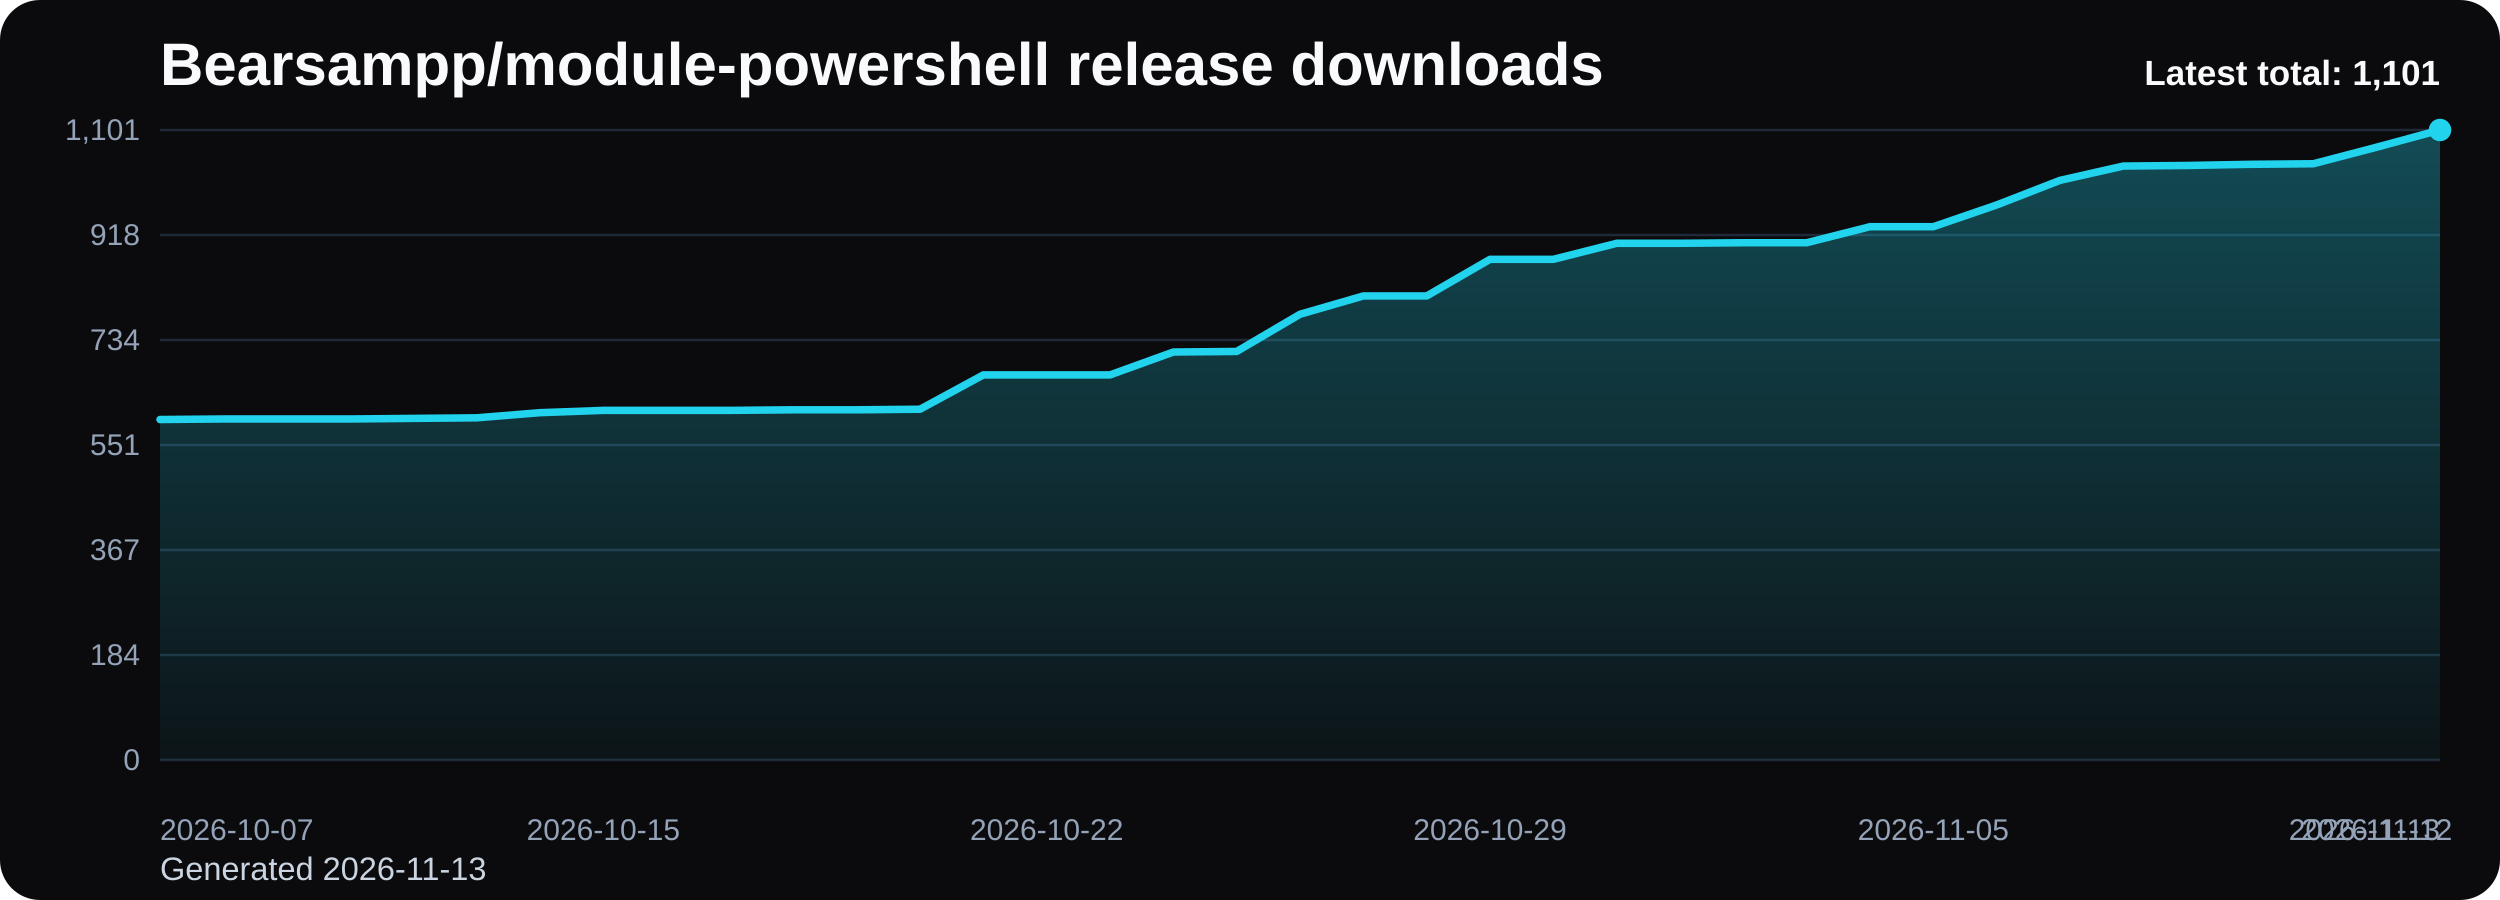
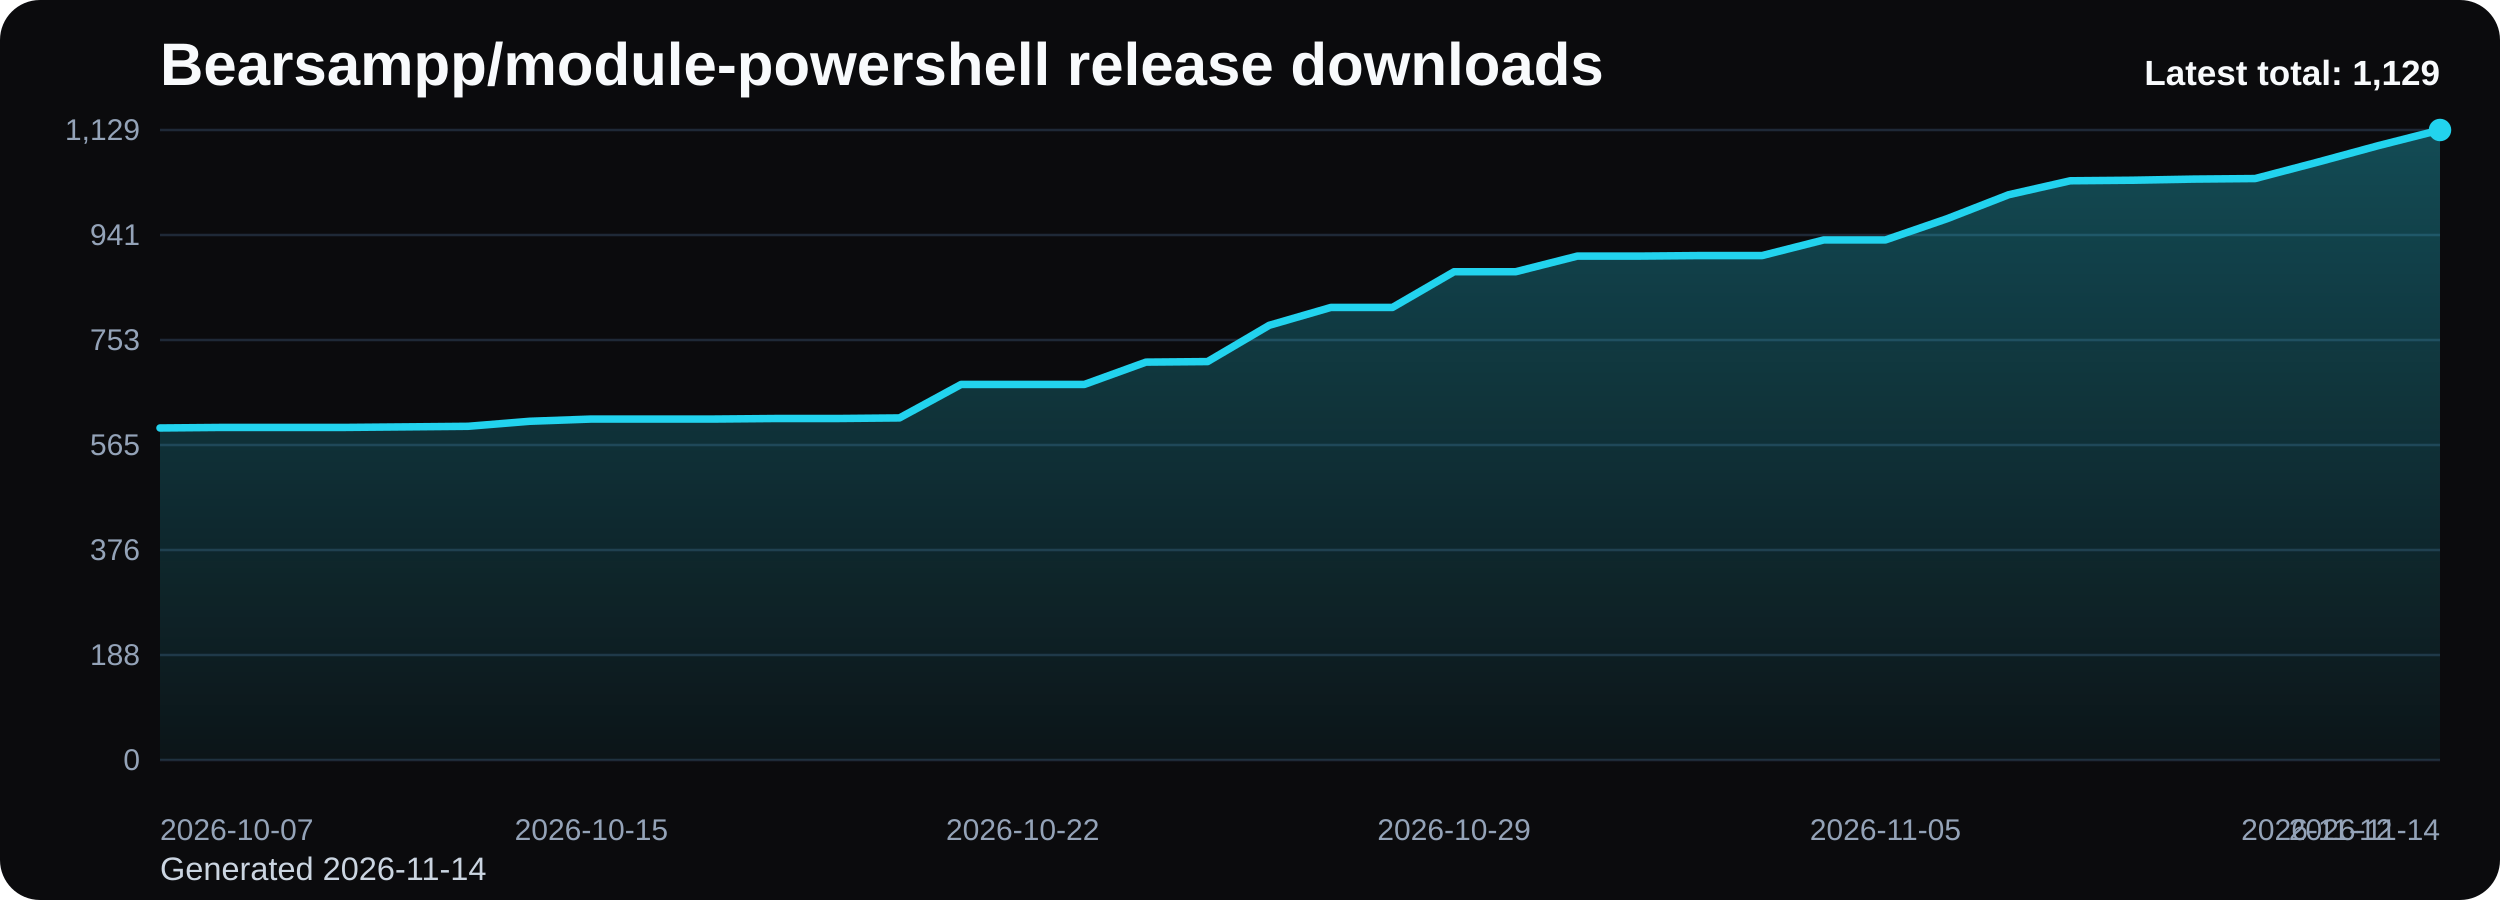
<svg xmlns="http://www.w3.org/2000/svg" viewBox="0 0 1000 360" role="img" aria-label="Bearsampp/module-powershell release downloads chart">
  <defs>
    <linearGradient id="fill-total-trend-black" x1="0" y1="0" x2="0" y2="1">
      <stop offset="0%" stop-color="#22d3ee" stop-opacity="0.32" />
      <stop offset="100%" stop-color="#22d3ee" stop-opacity="0.05" />
    </linearGradient>
    <style>
      .bg { fill: #0b0b0d; }
      .title { font: 700 24px Arial, sans-serif; fill: #f8fafc; }
      .sub { font: 400 13px Arial, sans-serif; fill: #cbd5e1; }
      .grid { stroke: #1f2937; stroke-width: 1; }
      .axis { font: 400 12px Arial, sans-serif; fill: #94a3b8; }
      .line { fill: none; stroke: #22d3ee; stroke-width: 3; stroke-linecap: round; stroke-linejoin: round; }
      .dot { fill: #22d3ee; }
      .value { font: 600 11px Arial, sans-serif; fill: #cbd5e1; }
      .latest { font: 700 14px Arial, sans-serif; fill: #f8fafc; }
    </style>
  </defs>
  <rect class="bg" x="0" y="0" width="1000" height="360" rx="16" />
  <text class="title" x="64" y="34">Bearsampp/module-powershell release downloads</text>
-   <text class="sub" x="64" y="352">Generated 2026-11-13</text>
+   <text class="sub" x="64" y="352">Generated 2026-11-14</text>
  <line x1="64" y1="52.00" x2="976" y2="52.00" class="grid" />
-   <text x="56" y="56.00" text-anchor="end" class="axis">1,101</text>
+   <text x="56" y="56.00" text-anchor="end" class="axis">1,129</text>
  <line x1="64" y1="94.00" x2="976" y2="94.00" class="grid" />
-   <text x="56" y="98.00" text-anchor="end" class="axis">918</text>
+   <text x="56" y="98.00" text-anchor="end" class="axis">941</text>
  <line x1="64" y1="136.00" x2="976" y2="136.00" class="grid" />
-   <text x="56" y="140.00" text-anchor="end" class="axis">734</text>
+   <text x="56" y="140.00" text-anchor="end" class="axis">753</text>
  <line x1="64" y1="178.00" x2="976" y2="178.00" class="grid" />
-   <text x="56" y="182.00" text-anchor="end" class="axis">551</text>
+   <text x="56" y="182.00" text-anchor="end" class="axis">565</text>
  <line x1="64" y1="220.00" x2="976" y2="220.00" class="grid" />
-   <text x="56" y="224.00" text-anchor="end" class="axis">367</text>
+   <text x="56" y="224.00" text-anchor="end" class="axis">376</text>
  <line x1="64" y1="262.00" x2="976" y2="262.00" class="grid" />
-   <text x="56" y="266.00" text-anchor="end" class="axis">184</text>
+   <text x="56" y="266.00" text-anchor="end" class="axis">188</text>
  <line x1="64" y1="304.00" x2="976" y2="304.00" class="grid" />
  <text x="56" y="308.00" text-anchor="end" class="axis">0</text>
-   <path d="M 64.00 304 L 64.00 167.81 L 89.33 167.59 L 114.67 167.59 L 140.00 167.59 L 165.33 167.36 L 190.67 167.13 L 216.00 165.07 L 241.33 164.15 L 266.67 164.15 L 292.00 164.15 L 317.33 163.92 L 342.67 163.92 L 368.00 163.69 L 393.33 149.96 L 418.67 149.96 L 444.00 149.96 L 469.33 140.81 L 494.67 140.58 L 520.00 125.70 L 545.33 118.38 L 570.67 118.38 L 596.00 103.73 L 621.33 103.73 L 646.67 97.32 L 672.00 97.32 L 697.33 97.09 L 722.67 97.09 L 748.00 90.68 L 773.33 90.68 L 798.67 81.98 L 824.00 72.14 L 849.33 66.42 L 874.67 66.19 L 900.00 65.73 L 925.33 65.50 L 950.67 58.87 L 976.00 52.00 L 976.00 304 Z" fill="url(#fill-total-trend-black)" />
-   <polyline class="line" points="64.00,167.81 89.33,167.59 114.67,167.59 140.00,167.59 165.33,167.36 190.67,167.13 216.00,165.07 241.33,164.15 266.67,164.15 292.00,164.15 317.33,163.92 342.67,163.92 368.00,163.69 393.33,149.96 418.67,149.96 444.00,149.96 469.33,140.81 494.67,140.58 520.00,125.70 545.33,118.38 570.67,118.38 596.00,103.73 621.33,103.73 646.67,97.32 672.00,97.32 697.33,97.09 722.67,97.09 748.00,90.68 773.33,90.68 798.67,81.98 824.00,72.14 849.33,66.42 874.67,66.19 900.00,65.73 925.33,65.50 950.67,58.87 976.00,52.00" />
+   <path d="M 64.00 304 L 64.00 171.19 L 88.65 170.97 L 113.30 170.97 L 137.95 170.97 L 162.59 170.75 L 187.24 170.52 L 211.89 168.51 L 236.54 167.62 L 261.19 167.62 L 285.84 167.62 L 310.49 167.40 L 335.14 167.40 L 359.78 167.17 L 384.43 153.78 L 409.08 153.78 L 433.73 153.78 L 458.38 144.85 L 483.03 144.63 L 507.68 130.12 L 532.32 122.98 L 556.97 122.98 L 581.62 108.69 L 606.27 108.69 L 630.92 102.44 L 655.57 102.44 L 680.22 102.22 L 704.86 102.22 L 729.51 95.97 L 754.16 95.97 L 778.81 87.49 L 803.46 77.89 L 828.11 72.31 L 852.76 72.09 L 877.41 71.64 L 902.05 71.42 L 926.70 64.95 L 951.35 58.25 L 976.00 52.00 L 976.00 304 Z" fill="url(#fill-total-trend-black)" />
+   <polyline class="line" points="64.00,171.19 88.65,170.97 113.30,170.97 137.95,170.97 162.59,170.75 187.24,170.52 211.89,168.51 236.54,167.62 261.19,167.62 285.84,167.62 310.49,167.40 335.14,167.40 359.78,167.17 384.43,153.78 409.08,153.78 433.73,153.78 458.38,144.85 483.03,144.63 507.68,130.12 532.32,122.98 556.97,122.98 581.62,108.69 606.27,108.69 630.92,102.44 655.57,102.44 680.22,102.22 704.86,102.22 729.51,95.97 754.16,95.97 778.81,87.49 803.46,77.89 828.11,72.31 852.76,72.09 877.41,71.64 902.05,71.42 926.70,64.95 951.35,58.25 976.00,52.00" />
  <circle class="dot" cx="976.00" cy="52.00" r="4.5" />
  <text class="axis" x="64.00" y="336" text-anchor="start">2026-10-07</text>
-   <text class="axis" x="241.33" y="336" text-anchor="middle">2026-10-15</text>
-   <text class="axis" x="418.67" y="336" text-anchor="middle">2026-10-22</text>
-   <text class="axis" x="596.00" y="336" text-anchor="middle">2026-10-29</text>
-   <text class="axis" x="773.33" y="336" text-anchor="middle">2026-11-05</text>
-   <text class="axis" x="950.67" y="336" text-anchor="middle">2026-11-12</text>
-   <text class="axis" x="976.00" y="336" text-anchor="end">2026-11-13</text>
-   <text class="latest" x="976" y="34" text-anchor="end">Latest total: 1,101</text>
+   <text class="axis" x="236.54" y="336" text-anchor="middle">2026-10-15</text>
+   <text class="axis" x="409.08" y="336" text-anchor="middle">2026-10-22</text>
+   <text class="axis" x="581.62" y="336" text-anchor="middle">2026-10-29</text>
+   <text class="axis" x="754.16" y="336" text-anchor="middle">2026-11-05</text>
+   <text class="axis" x="926.70" y="336" text-anchor="middle">2026-11-12</text>
+   <text class="axis" x="976.00" y="336" text-anchor="end">2026-11-14</text>
+   <text class="latest" x="976" y="34" text-anchor="end">Latest total: 1,129</text>
</svg>
